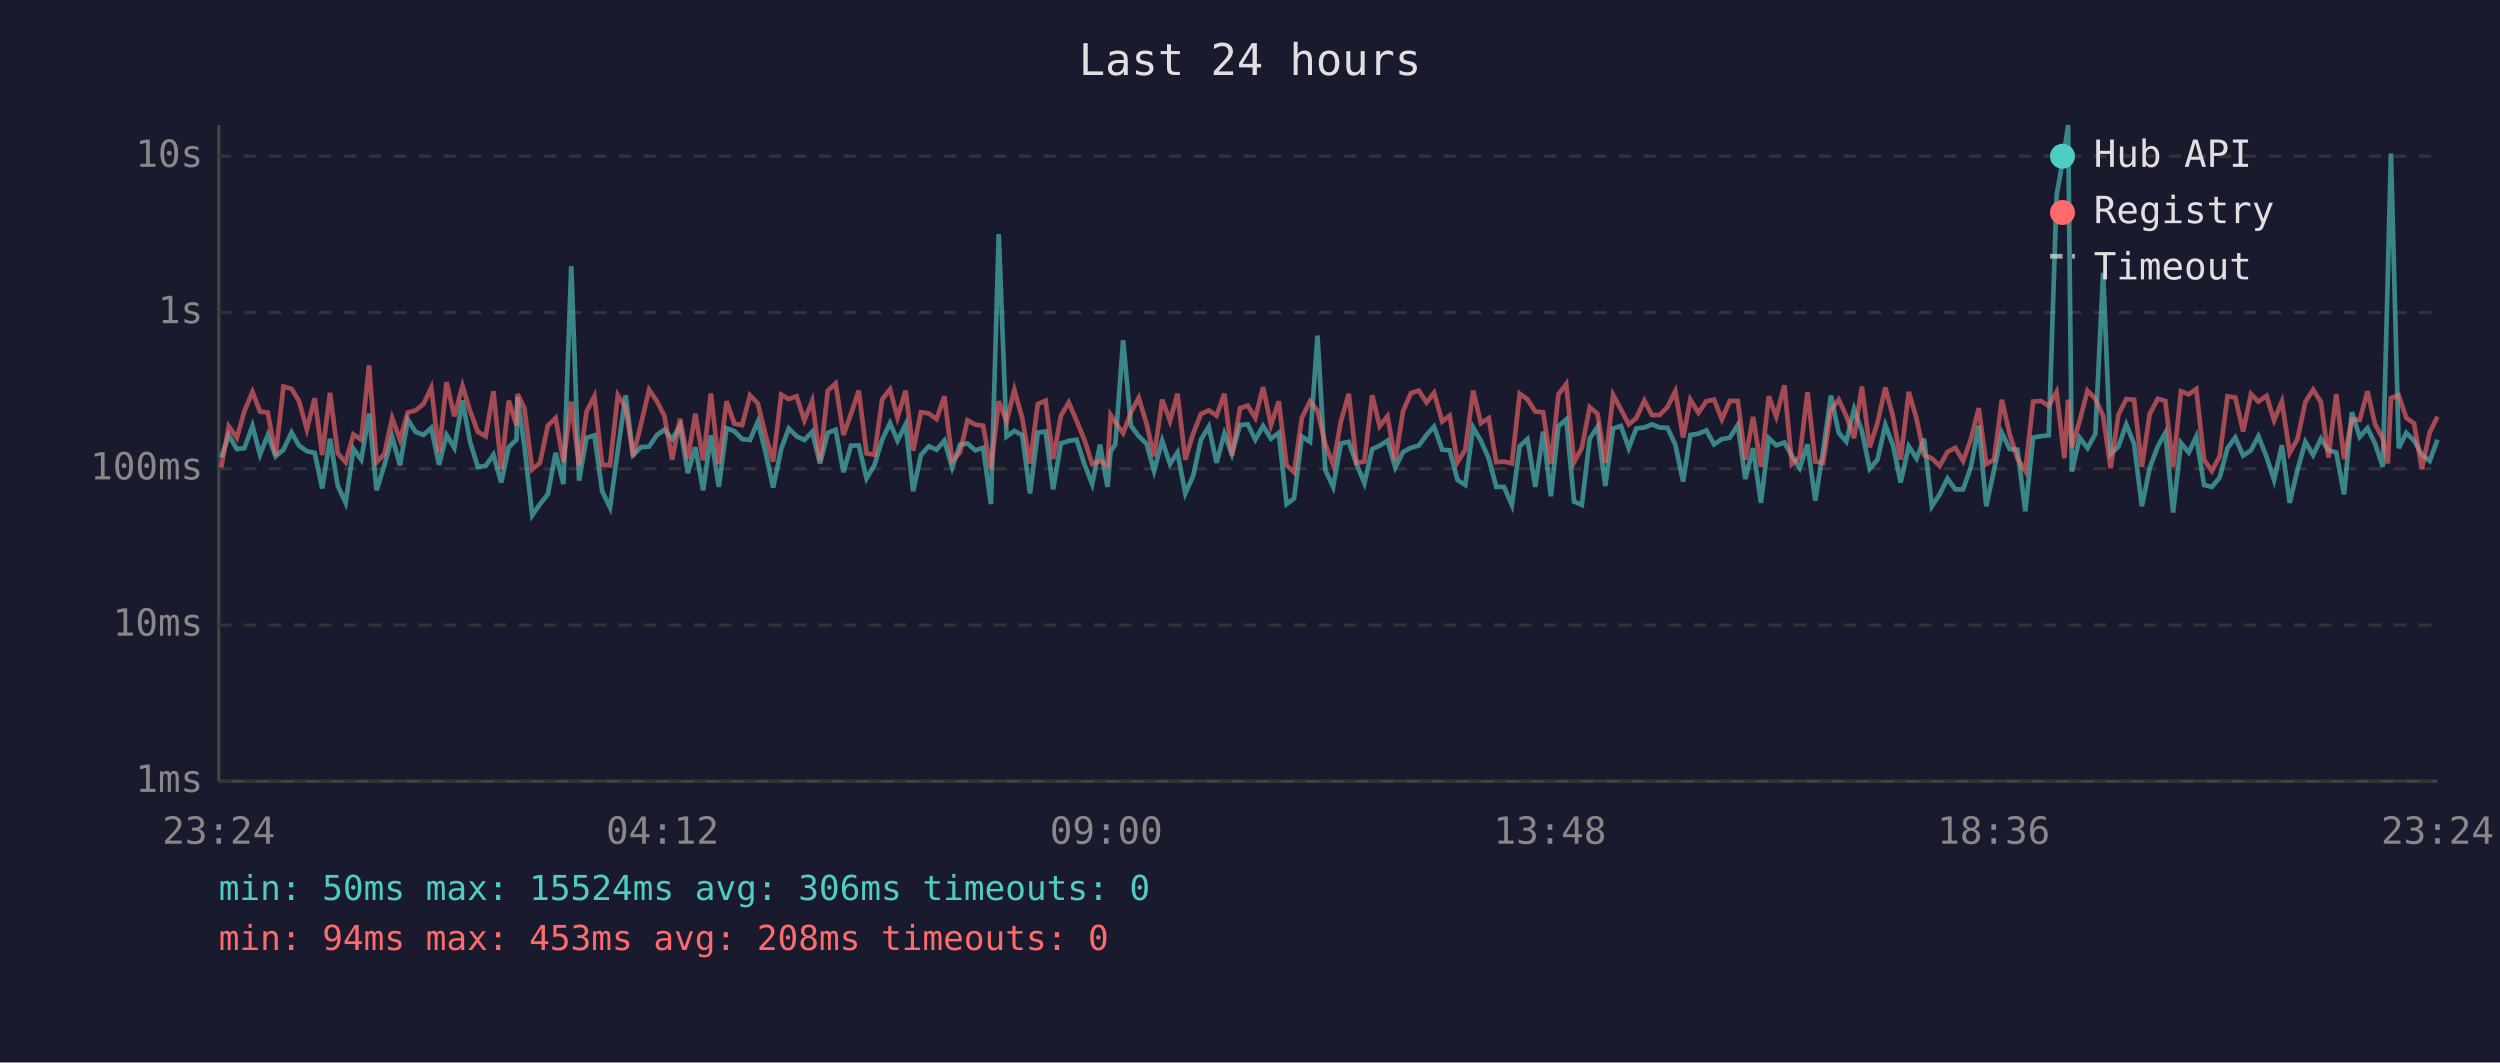
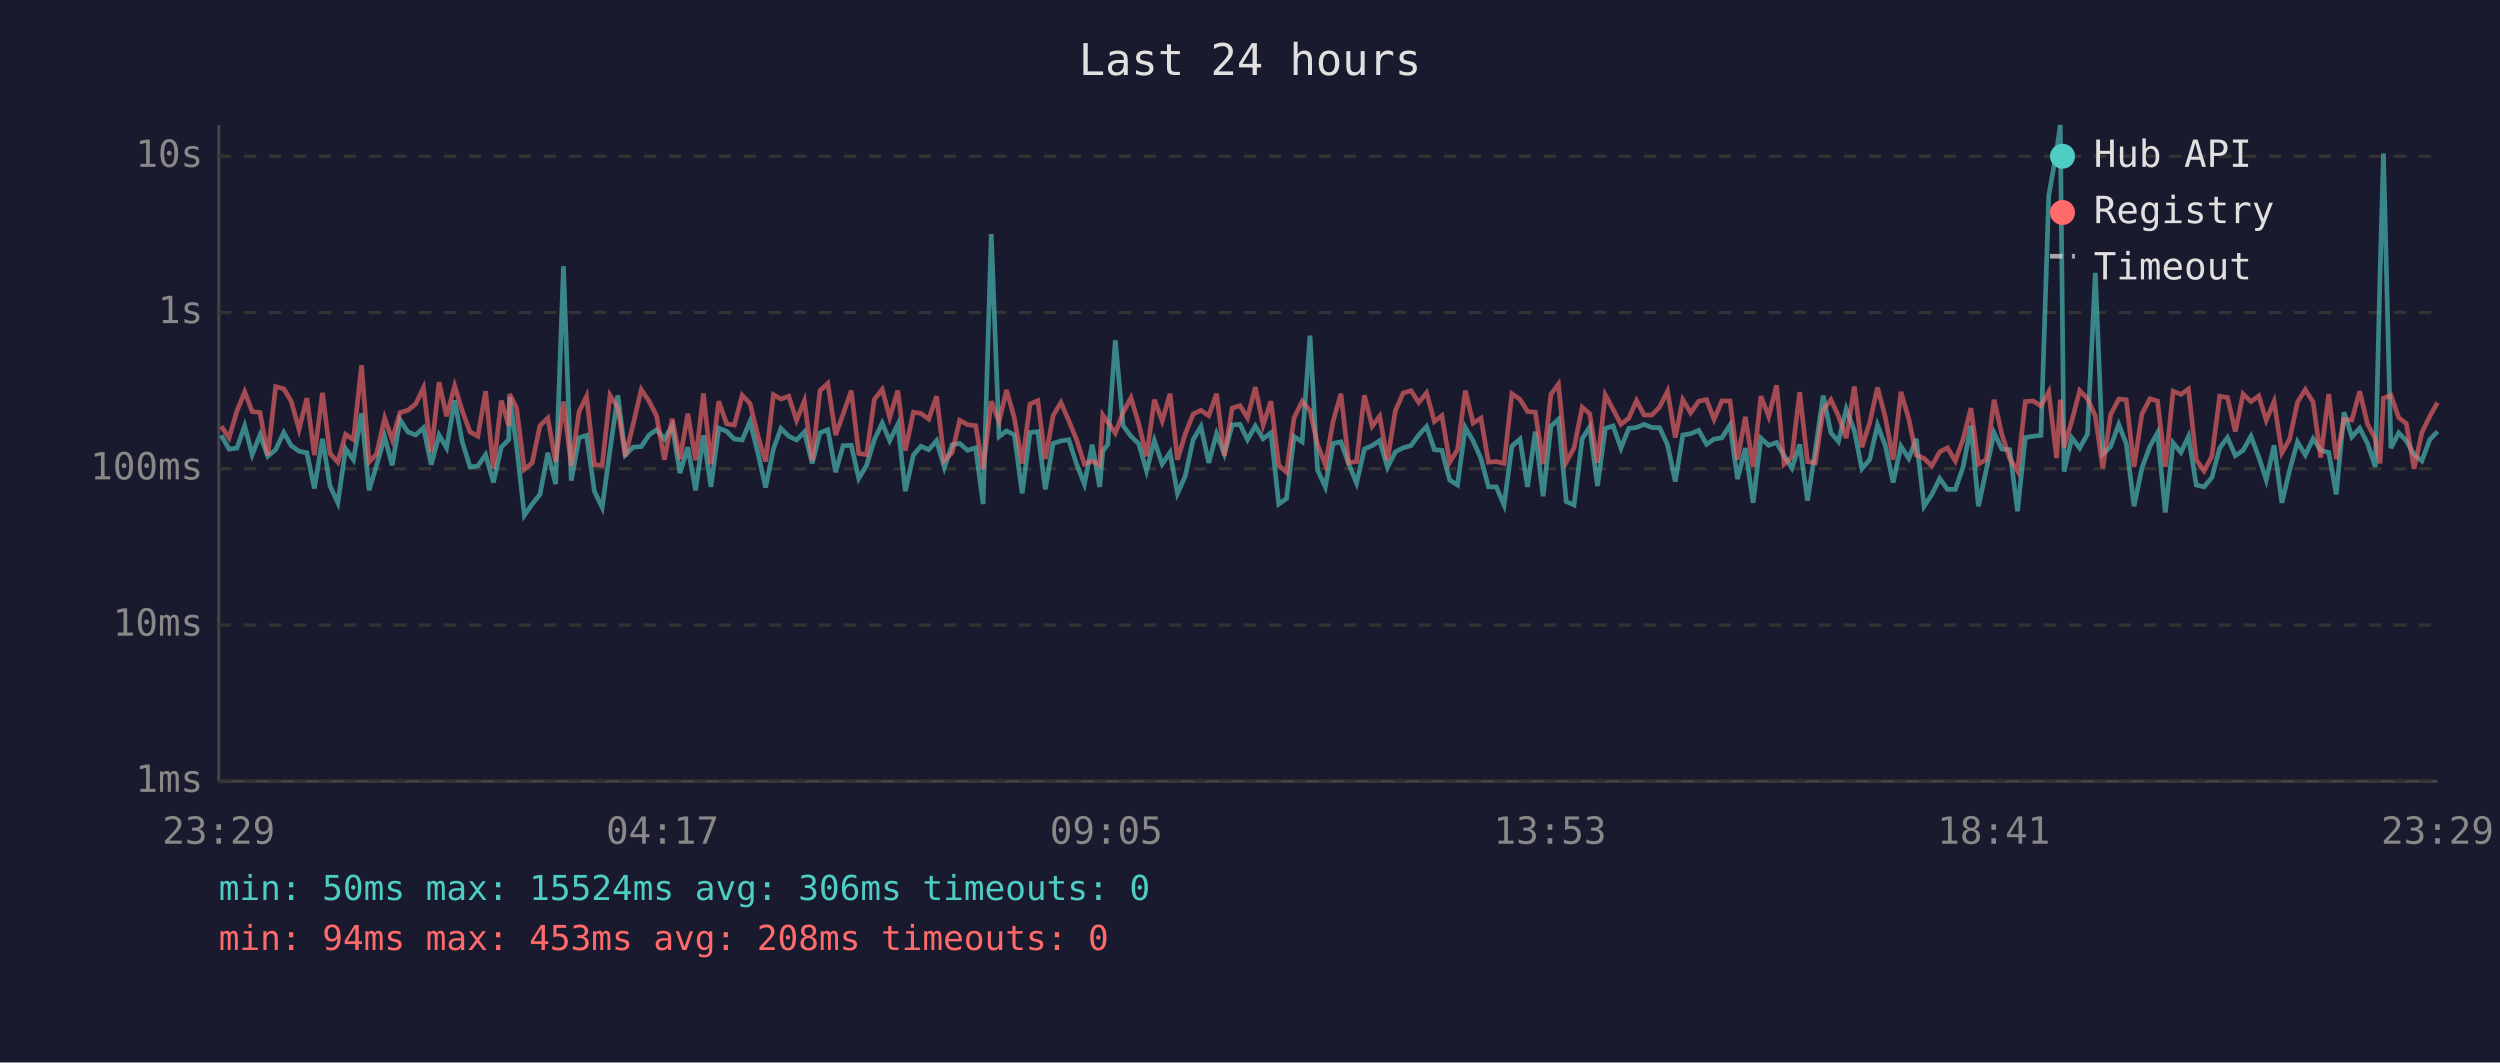
<svg xmlns="http://www.w3.org/2000/svg" viewBox="0 0 800 340" font-family="monospace" font-size="12">
  <rect width="800" height="340" fill="#1a1a2e" />
  <text x="400" y="24" fill="#e0e0e0" font-size="14" text-anchor="middle">Last 24 hours</text>
  <line x1="70" y1="40" x2="70" y2="250" stroke="#444" stroke-width="1" />
  <line x1="70" y1="250" x2="780" y2="250" stroke="#444" stroke-width="1" />
  <line x1="70" y1="250" x2="780" y2="250" stroke="#333" stroke-width="1" stroke-dasharray="4" />
  <text x="65" y="250" fill="#888" text-anchor="end" dominant-baseline="middle">1ms</text>
  <line x1="70" y1="200" x2="780" y2="200" stroke="#333" stroke-width="1" stroke-dasharray="4" />
  <text x="65" y="200" fill="#888" text-anchor="end" dominant-baseline="middle">10ms</text>
  <line x1="70" y1="150" x2="780" y2="150" stroke="#333" stroke-width="1" stroke-dasharray="4" />
  <text x="65" y="150" fill="#888" text-anchor="end" dominant-baseline="middle">100ms</text>
  <line x1="70" y1="100" x2="780" y2="100" stroke="#333" stroke-width="1" stroke-dasharray="4" />
  <text x="65" y="100" fill="#888" text-anchor="end" dominant-baseline="middle">1s</text>
  <line x1="70" y1="50" x2="780" y2="50" stroke="#333" stroke-width="1" stroke-dasharray="4" />
  <text x="65" y="50" fill="#888" text-anchor="end" dominant-baseline="middle">10s</text>
-   <text x="70" y="270" fill="#888" text-anchor="middle">23:24</text>
-   <text x="212" y="270" fill="#888" text-anchor="middle">04:12</text>
-   <text x="354" y="270" fill="#888" text-anchor="middle">09:00</text>
-   <text x="496" y="270" fill="#888" text-anchor="middle">13:48</text>
-   <text x="638" y="270" fill="#888" text-anchor="middle">18:36</text>
-   <text x="780" y="270" fill="#888" text-anchor="middle">23:24</text>
-   <polyline points="70.8,146.4 73.2,139.3 75.8,143.7 78.2,143.4 80.8,136.3 83.2,145.5 85.7,139.2 88.2,146.0 90.7,143.9 93.3,138.4 95.7,142.6 98.2,144.4 100.7,144.9 103.1,156.3 105.6,140.4 108.1,155.5 110.6,160.9 113.1,143.6 115.6,147.1 118.1,132.3 120.5,156.9 123.0,148.9 125.5,139.8 128.0,148.9 130.5,134.3 133.0,138.2 135.5,139.2 138.0,136.9 140.5,148.7 142.9,139.2 145.4,143.3 148.0,128.1 150.4,141.3 152.9,149.4 155.4,149.1 157.9,145.5 160.4,154.4 162.8,143.1 165.3,140.7 165.6,127.1 167.8,142.6 170.3,164.9 172.8,161.3 175.3,158.2 177.8,144.9 180.3,154.9 182.8,85.2 185.3,153.8 187.7,140.1 190.2,139.3 192.7,157.2 195.2,162.4 197.7,144.1 200.2,126.5 202.6,145.6 205.1,143.1 207.7,142.9 210.2,139.2 212.6,137.5 215.1,140.5 217.6,136.3 220.1,151.4 222.5,143.1 225.0,156.9 227.5,139.3 230.0,155.8 232.5,137.0 235.0,138.0 237.5,140.5 240.0,140.8 242.5,134.9 245.0,144.8 247.4,156.0 250.0,143.6 252.4,137.1 254.9,139.6 257.4,140.8 259.9,138.2 262.4,148.3 264.9,138.5 267.4,137.5 269.9,151.1 272.3,142.6 274.8,142.5 277.3,153.1 279.8,148.9 282.3,140.7 284.8,135.4 287.2,141.0 289.8,135.8 292.2,157.2 294.7,145.6 297.2,142.8 299.7,143.9 302.2,141.0 304.7,149.6 307.2,142.3 309.6,141.9 312.1,144.1 314.6,143.3 317.1,161.3 319.6,74.9 322.1,139.7 324.6,137.9 327.1,139.2 329.6,157.9 332.1,138.4 334.6,138.1 337.0,156.6 339.5,141.9 342.0,141.1 344.5,140.7 347.0,148.5 349.5,154.9 352.0,142.3 354.4,155.8 355.4,144.4 356.9,142.2 359.4,108.9 361.9,136.2 364.4,139.6 366.9,142.0 369.3,150.7 371.9,141.0 374.4,148.5 376.8,144.8 379.3,157.9 381.8,152.3 384.3,140.7 386.8,136.5 389.3,148.1 391.8,138.8 394.2,145.3 396.8,136.0 399.3,135.8 401.7,140.7 404.2,136.3 406.7,140.4 409.2,138.5 411.7,161.3 414.1,159.5 416.6,139.7 419.2,141.4 421.6,107.4 424.1,150.4 426.6,155.8 429.1,141.9 431.6,141.4 434.1,148.5 436.6,154.6 439.1,143.7 441.5,142.6 444.0,141.0 446.5,149.6 449.0,144.6 451.5,143.3 454.0,142.6 456.5,139.2 458.9,136.5 461.5,143.9 463.9,144.1 466.4,153.6 468.9,155.2 471.4,136.8 473.9,141.1 476.4,146.7 478.8,155.8 481.3,155.8 483.8,161.6 486.3,142.8 488.8,140.5 491.3,155.8 493.8,138.1 496.3,158.8 498.7,136.4 501.2,134.2 503.7,160.5 506.2,161.6 508.7,140.4 511.2,136.6 513.7,155.5 516.2,137.1 518.7,136.3 521.2,143.4 523.6,137.1 526.2,136.8 528.6,135.8 531.1,136.8 533.6,136.9 536.1,142.3 538.6,154.1 540.9,139.2 543.5,138.8 546.0,137.7 548.5,142.2 551.0,140.5 553.5,140.1 556.1,136.0 558.5,153.3 561.0,143.4 563.5,160.9 566.0,140.2 568.4,142.5 571.0,141.6 573.4,145.8 575.9,149.8 578.4,142.2 580.9,160.2 583.4,144.1 585.9,126.6 588.4,138.5 590.8,141.3 593.3,130.9 595.8,137.9 598.3,150.0 600.8,147.1 603.3,136.0 605.8,142.6 608.2,154.4 610.8,142.8 613.3,146.7 615.7,140.4 618.2,162.0 620.7,158.2 623.2,153.1 625.7,156.6 628.2,156.6 630.7,149.4 633.2,136.2 635.6,162.0 638.1,150.4 640.6,138.5 643.1,143.7 645.6,143.9 648.1,163.6 650.6,140.0 653.1,139.6 655.6,139.3 658.1,62.6 660.6,48.4 661.8,40.0 663.0,150.9 665.5,140.1 668.0,143.4 670.5,138.9 673.0,87.3 675.4,145.3 677.9,142.9 680.4,135.8 682.9,142.0 685.4,162.0 687.9,149.8 690.5,142.8 692.9,138.5 695.4,164.0 697.9,141.7 700.4,144.8 702.8,139.7 705.3,155.2 707.8,155.8 710.3,152.8 712.8,143.4 715.3,140.0 717.8,145.8 720.3,144.1 722.7,139.6 725.3,146.2 727.7,153.6 730.2,142.5 732.7,160.9 735.2,150.4 737.7,141.4 740.2,145.6 742.7,140.4 745.1,144.1 747.6,144.8 750.1,158.2 752.6,131.9 755.1,139.8 757.6,137.0 760.0,141.9 762.5,149.4 764.1,88.2 765.1,49.1 767.6,143.4 770.0,138.5 772.5,141.0 775.0,145.5 777.5,147.5 780.0,140.7" fill="none" stroke="#4ecdc4" stroke-width="1.5" opacity="0.6" />
-   <polyline points="70.8,149.6 73.2,136.4 75.8,140.1 78.2,131.6 80.8,125.4 83.2,131.7 85.7,132.0 88.2,145.8 90.7,123.7 93.3,124.4 95.7,128.4 98.2,137.4 100.7,127.4 103.1,145.6 105.6,125.7 108.1,145.1 110.6,147.9 113.1,139.0 115.6,140.7 118.1,116.9 120.5,147.9 123.0,145.3 125.5,133.8 128.0,140.7 130.5,132.0 133.0,131.3 135.5,129.3 138.0,124.1 140.5,144.8 142.9,122.3 145.4,133.2 148.0,123.5 150.4,131.4 152.9,138.2 155.4,139.6 157.9,125.2 160.4,150.0 162.8,128.2 165.3,136.2 165.6,126.1 167.8,130.6 170.3,150.2 172.8,148.1 175.3,136.2 177.8,133.8 180.3,147.9 182.8,128.5 185.3,149.1 187.7,131.7 190.2,126.8 192.7,148.7 195.2,148.9 197.7,126.5 200.2,130.4 202.6,146.0 205.1,135.8 207.7,124.7 210.2,128.4 212.6,133.1 215.1,147.1 217.6,134.0 220.1,146.9 222.5,132.4 225.0,147.3 227.5,125.9 230.0,148.5 232.5,128.4 235.0,135.6 237.5,136.0 240.0,126.5 242.5,129.1 245.0,139.3 247.4,147.7 250.0,126.3 252.4,127.7 254.9,126.8 257.4,134.5 259.9,128.3 262.4,147.3 264.9,125.0 267.4,122.7 269.9,139.2 272.3,132.5 274.8,125.0 277.3,145.1 279.8,145.5 282.3,127.8 284.8,124.6 287.2,133.6 289.8,125.0 292.2,144.2 294.7,131.9 297.2,132.3 299.7,134.1 302.2,126.8 304.7,147.3 307.2,144.8 309.6,134.5 312.1,135.9 314.6,136.2 317.1,150.2 319.6,128.4 322.1,134.9 324.6,124.8 327.1,133.8 329.6,148.3 332.1,129.3 334.6,128.2 337.0,146.9 339.5,133.0 342.0,128.8 344.5,134.6 347.0,140.7 349.5,148.5 352.0,147.5 354.4,148.9 355.4,132.8 356.9,135.1 359.4,138.6 361.9,132.0 364.4,127.3 366.9,135.6 369.3,146.0 371.9,127.9 374.4,134.7 376.8,126.0 379.3,147.1 381.8,138.8 384.3,132.5 386.8,131.3 389.3,133.0 391.8,126.0 394.2,145.8 396.8,130.6 399.3,129.8 401.7,133.7 404.2,123.9 406.7,136.0 409.2,128.4 411.7,148.9 414.1,151.1 416.6,133.7 419.2,128.4 421.6,131.4 424.1,142.2 426.6,148.7 429.1,134.8 431.6,126.0 434.1,148.1 436.6,147.7 439.1,126.5 441.5,136.4 444.0,133.2 446.5,147.3 449.0,131.5 451.5,125.8 454.0,125.0 456.5,128.8 458.9,125.7 461.5,134.9 463.9,133.0 466.4,147.9 468.9,143.9 471.4,125.0 473.9,135.4 476.4,133.8 478.8,147.9 481.3,147.7 483.8,148.3 486.3,126.0 488.8,127.8 491.3,131.7 493.8,131.9 496.3,148.5 498.7,126.2 501.2,122.9 503.7,147.9 506.2,143.3 508.7,130.3 511.2,132.4 513.7,148.1 516.2,126.4 518.7,131.0 521.2,135.8 523.6,133.8 526.2,128.2 528.6,132.8 531.1,132.8 533.6,130.2 536.1,125.2 538.6,140.0 540.9,127.9 543.5,132.1 546.0,128.4 548.5,127.9 551.0,134.2 553.5,128.3 556.1,128.3 558.5,147.1 561.0,133.4 563.5,149.4 566.0,126.8 568.4,133.3 571.0,123.3 573.4,148.5 575.9,146.2 578.4,125.5 580.9,147.7 583.4,148.1 585.9,131.3 588.4,127.9 590.8,133.1 593.3,140.2 595.8,123.7 598.3,143.1 600.8,135.3 603.3,124.0 605.8,133.5 608.2,147.1 610.8,125.4 613.3,134.0 615.7,145.6 618.2,146.7 620.7,149.1 623.2,144.6 625.7,143.3 628.2,147.5 630.7,140.5 633.2,130.6 635.6,148.5 638.1,147.1 640.6,127.9 643.1,139.0 645.6,146.7 648.1,150.7 650.6,128.5 653.1,128.3 655.6,129.9 658.1,125.4 660.6,146.6 661.8,127.9 663.0,143.1 665.5,134.6 668.0,125.0 670.5,127.6 673.0,133.1 675.4,149.8 677.9,132.7 680.4,127.7 682.9,127.9 685.4,149.4 687.9,132.5 690.5,127.6 692.9,128.3 695.4,149.4 697.9,125.2 700.4,126.2 702.8,124.5 705.3,147.1 707.8,150.7 710.3,146.0 712.8,126.8 715.3,127.2 717.8,138.1 720.3,126.1 722.7,128.5 725.3,126.7 727.7,134.5 730.2,128.5 732.7,144.9 735.2,140.5 737.7,128.7 740.2,124.7 742.7,128.7 745.1,146.4 747.6,126.1 750.1,146.9 752.6,134.2 755.1,134.4 757.6,125.2 760.0,135.7 762.5,140.4 764.1,148.3 765.1,127.4 767.6,126.5 770.0,133.7 772.5,135.5 775.0,150.0 777.5,138.4 780.0,133.3" fill="none" stroke="#ff6b6b" stroke-width="1.5" opacity="0.6" />
+   <text x="70" y="270" fill="#888" text-anchor="middle">23:29</text>
+   <text x="212" y="270" fill="#888" text-anchor="middle">04:17</text>
+   <text x="354" y="270" fill="#888" text-anchor="middle">09:05</text>
+   <text x="496" y="270" fill="#888" text-anchor="middle">13:53</text>
+   <text x="638" y="270" fill="#888" text-anchor="middle">18:41</text>
+   <text x="780" y="270" fill="#888" text-anchor="middle">23:29</text>
+   <polyline points="70.8,139.3 73.3,143.7 75.8,143.4 78.3,136.3 80.7,145.5 83.2,139.2 85.7,146.0 88.2,143.9 90.8,138.4 93.2,142.6 95.7,144.4 98.2,144.9 100.6,156.3 103.2,140.4 105.6,155.5 108.1,160.9 110.6,143.6 113.1,147.1 115.7,132.3 118.1,156.9 120.5,148.9 123.1,139.8 125.5,148.9 128.0,134.3 130.5,138.2 133.0,139.2 135.5,136.9 138.0,148.7 140.5,139.2 142.9,143.3 145.5,128.1 147.9,141.3 150.4,149.4 152.9,149.1 155.4,145.5 157.9,154.4 160.4,143.1 162.8,140.7 163.1,127.1 165.3,142.6 167.8,164.9 170.3,161.3 172.8,158.2 175.3,144.9 177.8,154.9 180.3,85.2 182.8,153.8 185.3,140.1 187.7,139.3 190.2,157.2 192.7,162.4 195.2,144.1 197.7,126.5 200.1,145.6 202.6,143.1 205.2,142.9 207.7,139.2 210.1,137.5 212.6,140.5 215.1,136.3 217.6,151.4 220.1,143.1 222.6,156.9 225.1,139.3 227.5,155.8 230.0,137.0 232.5,138.0 235.0,140.5 237.5,140.8 240.0,134.9 242.5,144.8 245.0,156.0 247.5,143.6 249.9,137.1 252.4,139.6 254.9,140.8 257.4,138.2 259.9,148.3 262.4,138.5 264.9,137.5 267.4,151.1 269.8,142.6 272.4,142.5 274.8,153.1 277.3,148.9 279.8,140.7 282.3,135.4 284.7,141.0 287.3,135.8 289.7,157.2 292.3,145.6 294.7,142.8 297.2,143.9 299.7,141.0 302.2,149.6 304.7,142.3 307.1,141.9 309.6,144.1 312.2,143.3 314.6,161.3 317.2,74.9 319.7,139.7 322.1,137.9 324.6,139.2 327.1,157.9 329.6,138.4 332.1,138.1 334.5,156.6 337.0,141.9 339.5,141.1 342.0,140.7 344.5,148.5 347.0,154.9 349.5,142.3 351.9,155.8 352.9,144.4 354.5,142.2 356.9,108.9 359.4,136.2 361.9,139.6 364.4,142.0 366.9,150.7 369.4,141.0 371.9,148.5 374.4,144.8 376.8,157.9 379.3,152.3 381.8,140.7 384.3,136.5 386.8,148.1 389.3,138.8 391.8,145.3 394.3,136.0 396.8,135.8 399.2,140.7 401.7,136.3 404.2,140.4 406.7,138.5 409.2,161.3 411.7,159.5 414.1,139.7 416.7,141.4 419.2,107.4 421.6,150.4 424.1,155.8 426.6,141.9 429.1,141.4 431.6,148.5 434.1,154.6 436.6,143.7 439.1,142.6 441.5,141.0 444.0,149.6 446.5,144.6 449.0,143.3 451.5,142.6 454.0,139.2 456.5,136.5 459.0,143.9 461.4,144.1 463.9,153.6 466.4,155.2 468.9,136.8 471.4,141.1 473.9,146.7 476.3,155.8 478.8,155.8 481.3,161.6 483.8,142.8 486.4,140.5 488.8,155.8 491.3,138.1 493.8,158.8 496.3,136.4 498.7,134.2 501.2,160.5 503.7,161.6 506.3,140.4 508.7,136.6 511.2,155.5 513.7,137.1 516.2,136.3 518.7,143.4 521.2,137.1 523.7,136.8 526.1,135.8 528.6,136.8 531.1,136.9 533.6,142.3 536.1,154.1 538.5,139.2 541.0,138.8 543.6,137.7 546.1,142.2 548.5,140.5 551.0,140.1 553.6,136.0 556.0,153.3 558.5,143.4 561.0,160.9 563.5,140.2 566.0,142.5 568.5,141.6 570.9,145.8 573.4,149.8 575.9,142.2 578.4,160.2 580.9,144.1 583.4,126.6 585.9,138.5 588.3,141.3 590.8,130.9 593.4,137.9 595.8,150.0 598.3,147.1 600.8,136.0 603.3,142.6 605.8,154.4 608.3,142.8 610.8,146.7 613.2,140.4 615.7,162.0 618.2,158.2 620.7,153.1 623.2,156.6 625.7,156.6 628.2,149.4 630.7,136.2 633.1,162.0 635.6,150.4 638.1,138.5 640.6,143.7 643.1,143.9 645.6,163.6 648.1,140.0 650.6,139.6 653.1,139.3 655.6,62.6 658.1,48.4 659.3,40.0 660.5,150.9 663.0,140.1 665.5,143.4 668.0,138.9 670.5,87.3 672.9,145.3 675.4,142.9 678.0,135.8 680.4,142.0 682.9,162.0 685.4,149.8 688.0,142.8 690.4,138.5 692.9,164.0 695.4,141.7 697.9,144.8 700.3,139.7 702.8,155.2 705.3,155.8 707.8,152.8 710.3,143.4 712.8,140.0 715.3,145.8 717.8,144.1 720.3,139.6 722.8,146.2 725.2,153.6 727.7,142.5 730.2,160.9 732.7,150.4 735.2,141.4 737.7,145.6 740.2,140.4 742.6,144.1 745.2,144.8 747.6,158.2 750.1,131.9 752.6,139.8 755.1,137.0 757.6,141.9 760.1,149.4 761.6,88.2 762.7,49.1 765.1,143.4 767.6,138.5 770.0,141.0 772.5,145.5 775.0,147.5 777.5,140.7 780.0,138.1" fill="none" stroke="#4ecdc4" stroke-width="1.5" opacity="0.6" />
+   <polyline points="70.8,136.4 73.3,140.1 75.8,131.6 78.3,125.4 80.7,131.7 83.2,132.0 85.7,145.8 88.2,123.7 90.8,124.4 93.2,128.4 95.7,137.4 98.2,127.4 100.6,145.6 103.2,125.7 105.6,145.1 108.1,147.9 110.6,139.0 113.1,140.7 115.7,116.9 118.1,147.9 120.5,145.3 123.1,133.8 125.5,140.7 128.0,132.0 130.5,131.3 133.0,129.3 135.5,124.1 138.0,144.8 140.5,122.3 142.9,133.2 145.5,123.5 147.9,131.4 150.4,138.2 152.9,139.6 155.4,125.2 157.9,150.0 160.4,128.2 162.8,136.2 163.1,126.1 165.3,130.6 167.8,150.2 170.3,148.1 172.8,136.2 175.3,133.8 177.8,147.9 180.3,128.5 182.8,149.1 185.3,131.7 187.7,126.8 190.2,148.7 192.7,148.9 195.2,126.5 197.7,130.4 200.1,146.0 202.6,135.8 205.2,124.7 207.7,128.4 210.1,133.1 212.6,147.1 215.1,134.0 217.6,146.9 220.1,132.4 222.6,147.3 225.1,125.9 227.5,148.5 230.0,128.4 232.5,135.6 235.0,136.0 237.5,126.5 240.0,129.1 242.5,139.3 245.0,147.7 247.5,126.3 249.9,127.7 252.4,126.8 254.9,134.5 257.4,128.3 259.9,147.3 262.4,125.0 264.9,122.7 267.4,139.2 269.8,132.5 272.4,125.0 274.8,145.1 277.3,145.5 279.8,127.8 282.3,124.6 284.7,133.6 287.3,125.0 289.7,144.2 292.3,131.9 294.7,132.3 297.2,134.1 299.7,126.8 302.2,147.3 304.7,144.8 307.1,134.5 309.6,135.9 312.2,136.2 314.6,150.2 317.2,128.4 319.7,134.9 322.1,124.8 324.6,133.8 327.1,148.3 329.6,129.3 332.1,128.2 334.5,146.9 337.0,133.0 339.5,128.8 342.0,134.6 344.5,140.7 347.0,148.5 349.5,147.5 351.9,148.9 352.9,132.8 354.5,135.1 356.9,138.6 359.4,132.0 361.9,127.3 364.4,135.6 366.9,146.0 369.4,127.9 371.9,134.7 374.4,126.0 376.8,147.1 379.3,138.8 381.8,132.5 384.3,131.3 386.8,133.0 389.3,126.0 391.8,145.8 394.3,130.6 396.8,129.8 399.2,133.7 401.7,123.9 404.2,136.0 406.7,128.4 409.2,148.9 411.7,151.1 414.1,133.7 416.7,128.4 419.2,131.4 421.6,142.2 424.1,148.7 426.6,134.8 429.1,126.0 431.6,148.1 434.1,147.7 436.6,126.5 439.1,136.4 441.5,133.2 444.0,147.3 446.5,131.5 449.0,125.8 451.5,125.0 454.0,128.8 456.5,125.7 459.0,134.9 461.4,133.0 463.9,147.9 466.4,143.9 468.9,125.0 471.4,135.4 473.9,133.8 476.3,147.9 478.8,147.7 481.3,148.3 483.8,126.0 486.4,127.8 488.8,131.7 491.3,131.9 493.8,148.5 496.3,126.2 498.7,122.9 501.2,147.9 503.7,143.3 506.3,130.3 508.7,132.4 511.2,148.1 513.7,126.4 516.2,131.0 518.7,135.8 521.2,133.8 523.7,128.2 526.1,132.8 528.6,132.8 531.1,130.2 533.6,125.2 536.1,140.0 538.5,127.9 541.0,132.1 543.6,128.4 546.1,127.9 548.5,134.2 551.0,128.3 553.6,128.3 556.0,147.1 558.5,133.4 561.0,149.4 563.5,126.8 566.0,133.3 568.5,123.3 570.9,148.5 573.4,146.2 575.9,125.5 578.4,147.7 580.9,148.1 583.4,131.3 585.9,127.9 588.3,133.1 590.8,140.2 593.4,123.7 595.8,143.1 598.3,135.3 600.8,124.0 603.3,133.5 605.8,147.1 608.3,125.4 610.8,134.0 613.2,145.6 615.7,146.7 618.2,149.1 620.7,144.6 623.2,143.3 625.7,147.5 628.2,140.5 630.7,130.6 633.1,148.5 635.6,147.1 638.1,127.9 640.6,139.0 643.1,146.7 645.6,150.7 648.1,128.5 650.6,128.3 653.1,129.9 655.6,125.4 658.1,146.6 659.3,127.9 660.5,143.1 663.0,134.6 665.5,125.0 668.0,127.6 670.5,133.1 672.9,149.8 675.4,132.7 678.0,127.7 680.4,127.9 682.9,149.4 685.4,132.5 688.0,127.6 690.4,128.3 692.9,149.4 695.4,125.2 697.9,126.2 700.3,124.5 702.8,147.1 705.3,150.7 707.8,146.0 710.3,126.8 712.8,127.2 715.3,138.1 717.8,126.1 720.3,128.5 722.8,126.7 725.2,134.5 727.7,128.5 730.2,144.9 732.7,140.5 735.2,128.7 737.7,124.7 740.2,128.7 742.6,146.4 745.2,126.1 747.6,146.9 750.1,134.2 752.6,134.4 755.1,125.2 757.6,135.7 760.1,140.4 761.6,148.3 762.7,127.4 765.1,126.5 767.6,133.7 770.0,135.5 772.5,150.0 775.0,138.4 777.5,133.3 780.0,128.8" fill="none" stroke="#ff6b6b" stroke-width="1.5" opacity="0.6" />
  <circle cx="660" cy="50" r="4" fill="#4ecdc4" />
  <text x="670" y="50" fill="#e0e0e0" dominant-baseline="middle">Hub API</text>
  <circle cx="660" cy="68" r="4" fill="#ff6b6b" />
  <text x="670" y="68" fill="#e0e0e0" dominant-baseline="middle">Registry</text>
  <line x1="656" y1="82" x2="664" y2="82" stroke="#e0e0e0" stroke-width="1.5" stroke-dasharray="4,3" opacity="0.7" />
  <text x="670" y="86" fill="#e0e0e0" dominant-baseline="middle">Timeout</text>
  <text x="70" y="288" fill="#4ecdc4" font-size="11">min: 50ms  max: 15524ms  avg: 306ms  timeouts: 0</text>
  <text x="70" y="304" fill="#ff6b6b" font-size="11">min: 94ms  max: 453ms  avg: 208ms  timeouts: 0</text>
</svg>
